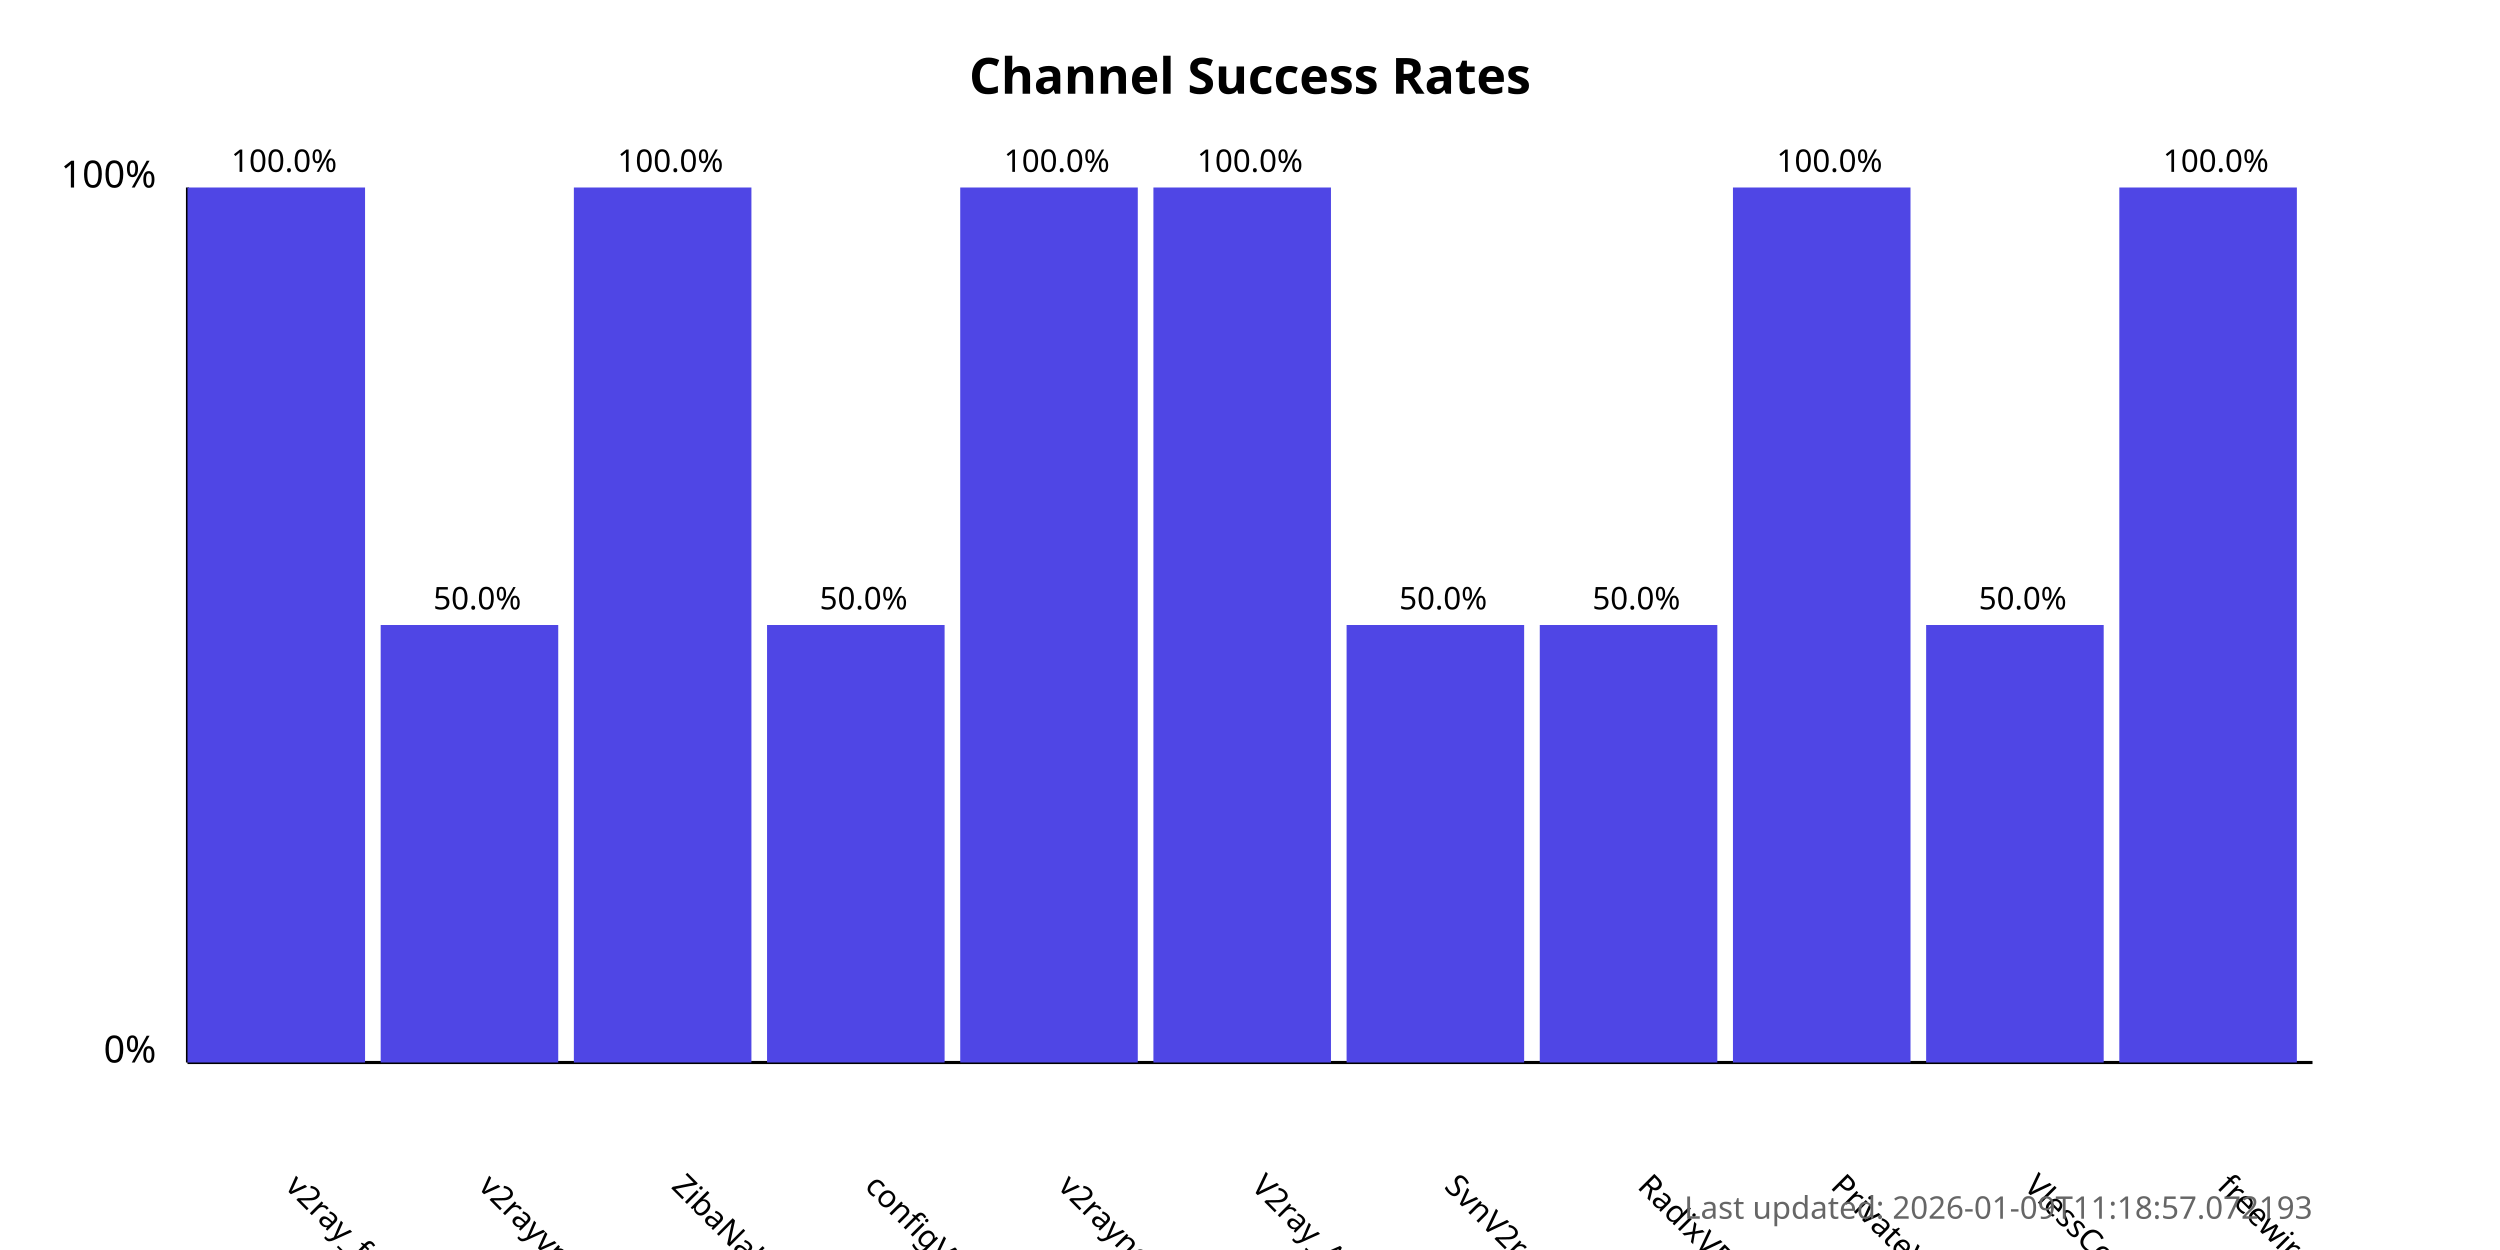
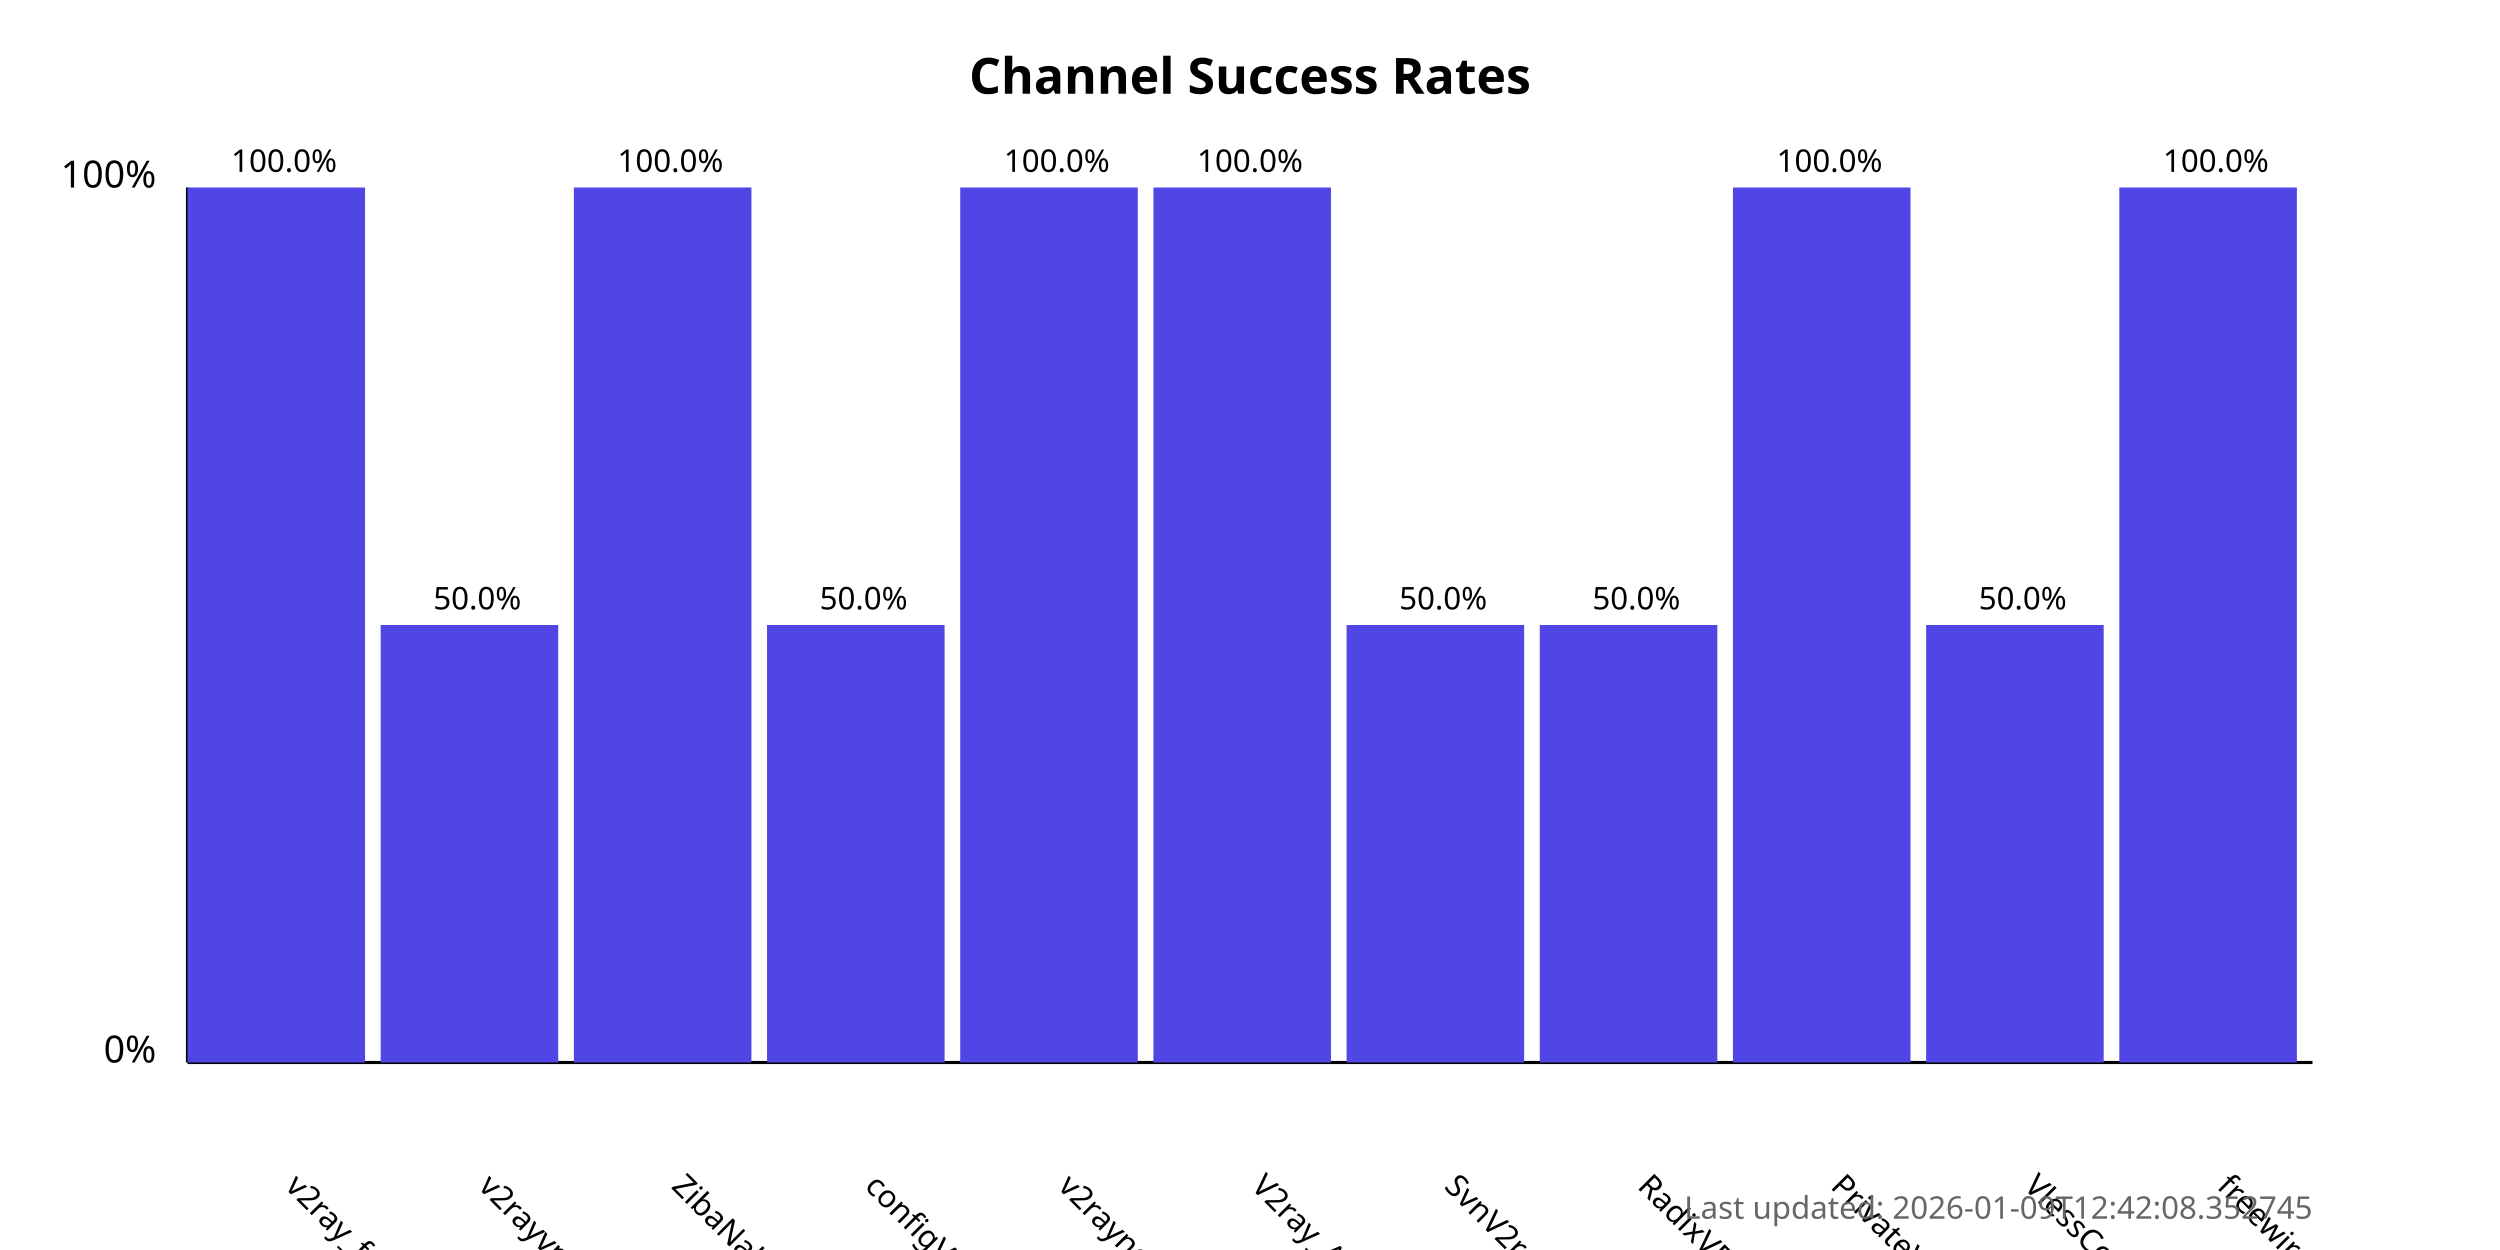
<svg xmlns="http://www.w3.org/2000/svg" width="800" height="400">
  <style>
            .chart-title { font: bold 16px sans-serif; }
            .axis-label { font: 12px sans-serif; }
            .tick-label { font: 10px sans-serif; }
            .bar { fill: #4f46e5; }
            .bar:hover { fill: #6366f1; }
            .timestamp { font: 10px sans-serif; fill: #666; }
        </style>
  <text x="400.0" y="30" text-anchor="middle" class="chart-title">
            Channel Success Rates
        </text>
  <line x1="60" y1="340" x2="60" y2="60" stroke="black" stroke-width="1" />
  <line x1="60" y1="340" x2="740" y2="340" stroke="black" stroke-width="1" />
  <text x="50" y="340" text-anchor="end" class="axis-label">0%</text>
  <text x="50" y="60" text-anchor="end" class="axis-label">100%</text>
  <g>
    <rect x="60" y="60.0" width="56.818" height="280.0" class="bar" />
    <text x="90.909" y="380" transform="rotate(45, 90.90909, 380)" text-anchor="start" class="tick-label">
                v2ray_free_conf
            </text>
    <text x="90.909" y="55.0" text-anchor="middle" class="tick-label">
                100.0%
            </text>
  </g>
  <g>
    <rect x="121.818" y="200.0" width="56.818" height="140.0" class="bar" />
    <text x="152.727" y="380" transform="rotate(45, 152.7273, 380)" text-anchor="start" class="tick-label">
                v2rayvpno
            </text>
    <text x="152.727" y="195.0" text-anchor="middle" class="tick-label">
                50.0%
            </text>
  </g>
  <g>
    <rect x="183.636" y="60.0" width="56.818" height="280.0" class="bar" />
    <text x="214.545" y="380" transform="rotate(45, 214.5455, 380)" text-anchor="start" class="tick-label">
                ZibaNabz
            </text>
    <text x="214.545" y="55.0" text-anchor="middle" class="tick-label">
                100.0%
            </text>
  </g>
  <g>
    <rect x="245.455" y="200.0" width="56.818" height="140.0" class="bar" />
    <text x="276.364" y="380" transform="rotate(45, 276.3636, 380)" text-anchor="start" class="tick-label">
                configV2rayForFree
            </text>
    <text x="276.364" y="195.0" text-anchor="middle" class="tick-label">
                50.0%
            </text>
  </g>
  <g>
    <rect x="307.273" y="60.0" width="56.818" height="280.0" class="bar" />
    <text x="338.182" y="380" transform="rotate(45, 338.1818, 380)" text-anchor="start" class="tick-label">
                v2rayngvpn
            </text>
    <text x="338.182" y="55.0" text-anchor="middle" class="tick-label">
                100.0%
            </text>
  </g>
  <g>
    <rect x="369.091" y="60.0" width="56.818" height="280.0" class="bar" />
    <text x="400.0" y="380" transform="rotate(45, 400.0, 380)" text-anchor="start" class="tick-label">
                V2ray_Alpha
            </text>
    <text x="400.0" y="55.0" text-anchor="middle" class="tick-label">
                100.0%
            </text>
  </g>
  <g>
    <rect x="430.909" y="200.0" width="56.818" height="140.0" class="bar" />
    <text x="461.818" y="380" transform="rotate(45, 461.8182, 380)" text-anchor="start" class="tick-label">
                SvnV2ray
            </text>
    <text x="461.818" y="195.0" text-anchor="middle" class="tick-label">
                50.0%
            </text>
  </g>
  <g>
    <rect x="492.727" y="200.0" width="56.818" height="140.0" class="bar" />
    <text x="523.636" y="380" transform="rotate(45, 523.6364, 380)" text-anchor="start" class="tick-label">
                RadixVPN
            </text>
    <text x="523.636" y="195.0" text-anchor="middle" class="tick-label">
                50.0%
            </text>
  </g>
  <g>
    <rect x="554.545" y="60.0" width="56.818" height="280.0" class="bar" />
    <text x="585.455" y="380" transform="rotate(45, 585.4545, 380)" text-anchor="start" class="tick-label">
                PrivateVPNs
            </text>
    <text x="585.455" y="55.0" text-anchor="middle" class="tick-label">
                100.0%
            </text>
  </g>
  <g>
    <rect x="616.364" y="200.0" width="56.818" height="140.0" class="bar" />
    <text x="647.273" y="380" transform="rotate(45, 647.2727, 380)" text-anchor="start" class="tick-label">
                VlessConfig
            </text>
    <text x="647.273" y="195.0" text-anchor="middle" class="tick-label">
                50.0%
            </text>
  </g>
  <g>
    <rect x="678.182" y="60.0" width="56.818" height="280.0" class="bar" />
    <text x="709.091" y="380" transform="rotate(45, 709.0909, 380)" text-anchor="start" class="tick-label">
                freewireguard
            </text>
    <text x="709.091" y="55.0" text-anchor="middle" class="tick-label">
                100.0%
            </text>
  </g>
  <text x="740" y="390" text-anchor="end" class="timestamp">
-             Last updated: 2026-01-09T11:18:57.072193
+             Last updated: 2026-01-09T12:42:08.352745
        </text>
</svg>
